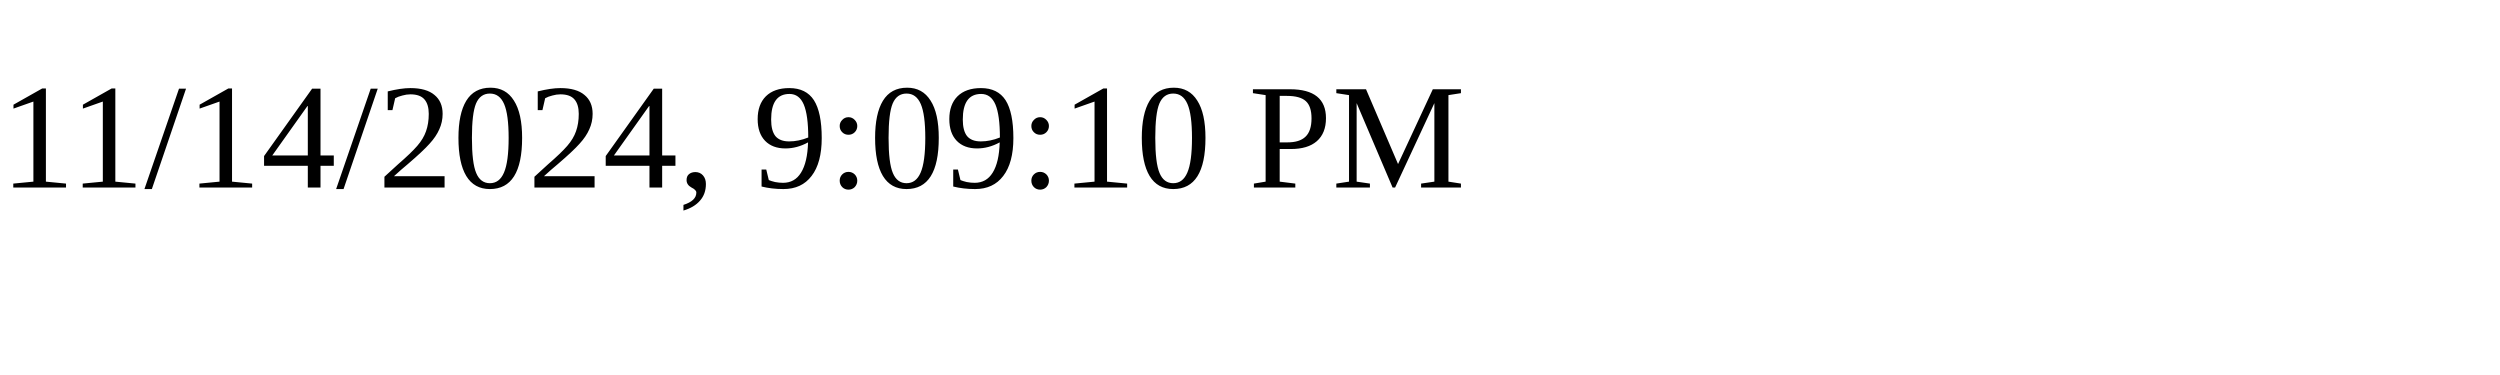
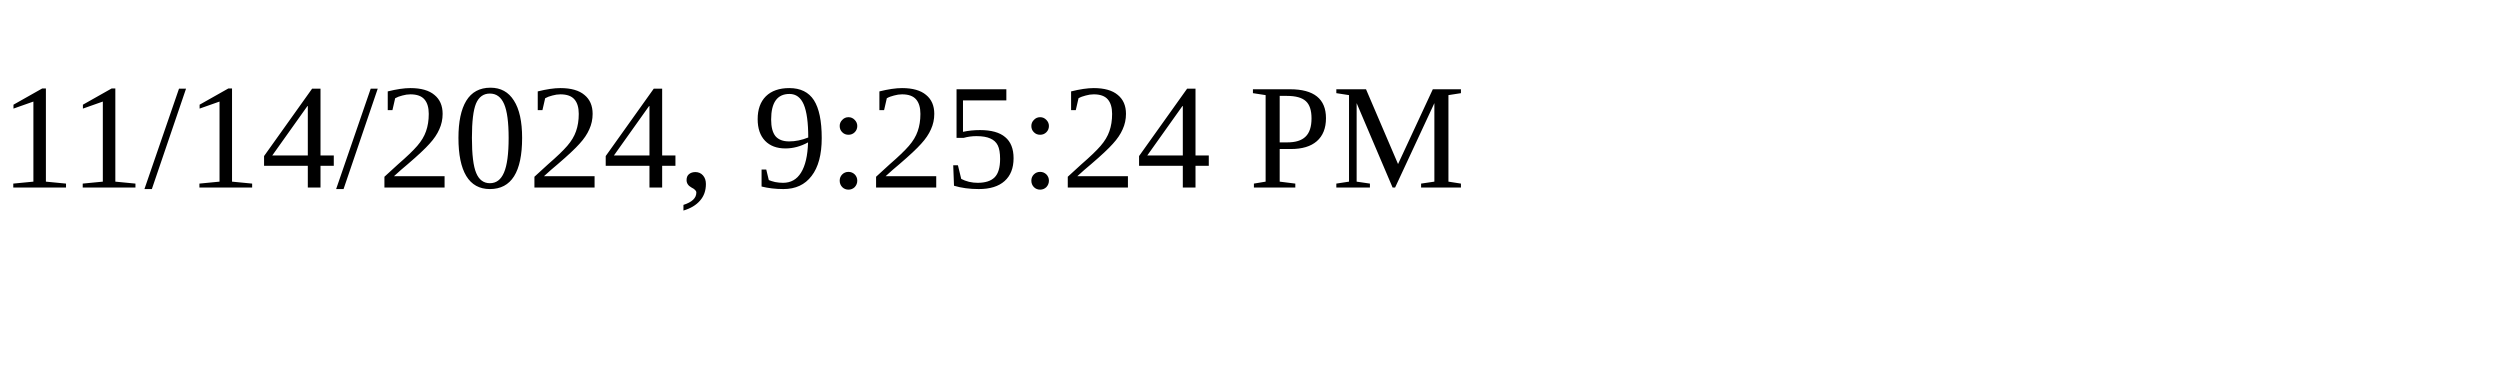
<svg xmlns="http://www.w3.org/2000/svg" height="30" width="200">
-   <text x="0" y="15">11/14/2024, 9:09:10 PM</text>
+   <text x="0" y="15">11/14/2024, 9:25:24 PM</text>
</svg>
